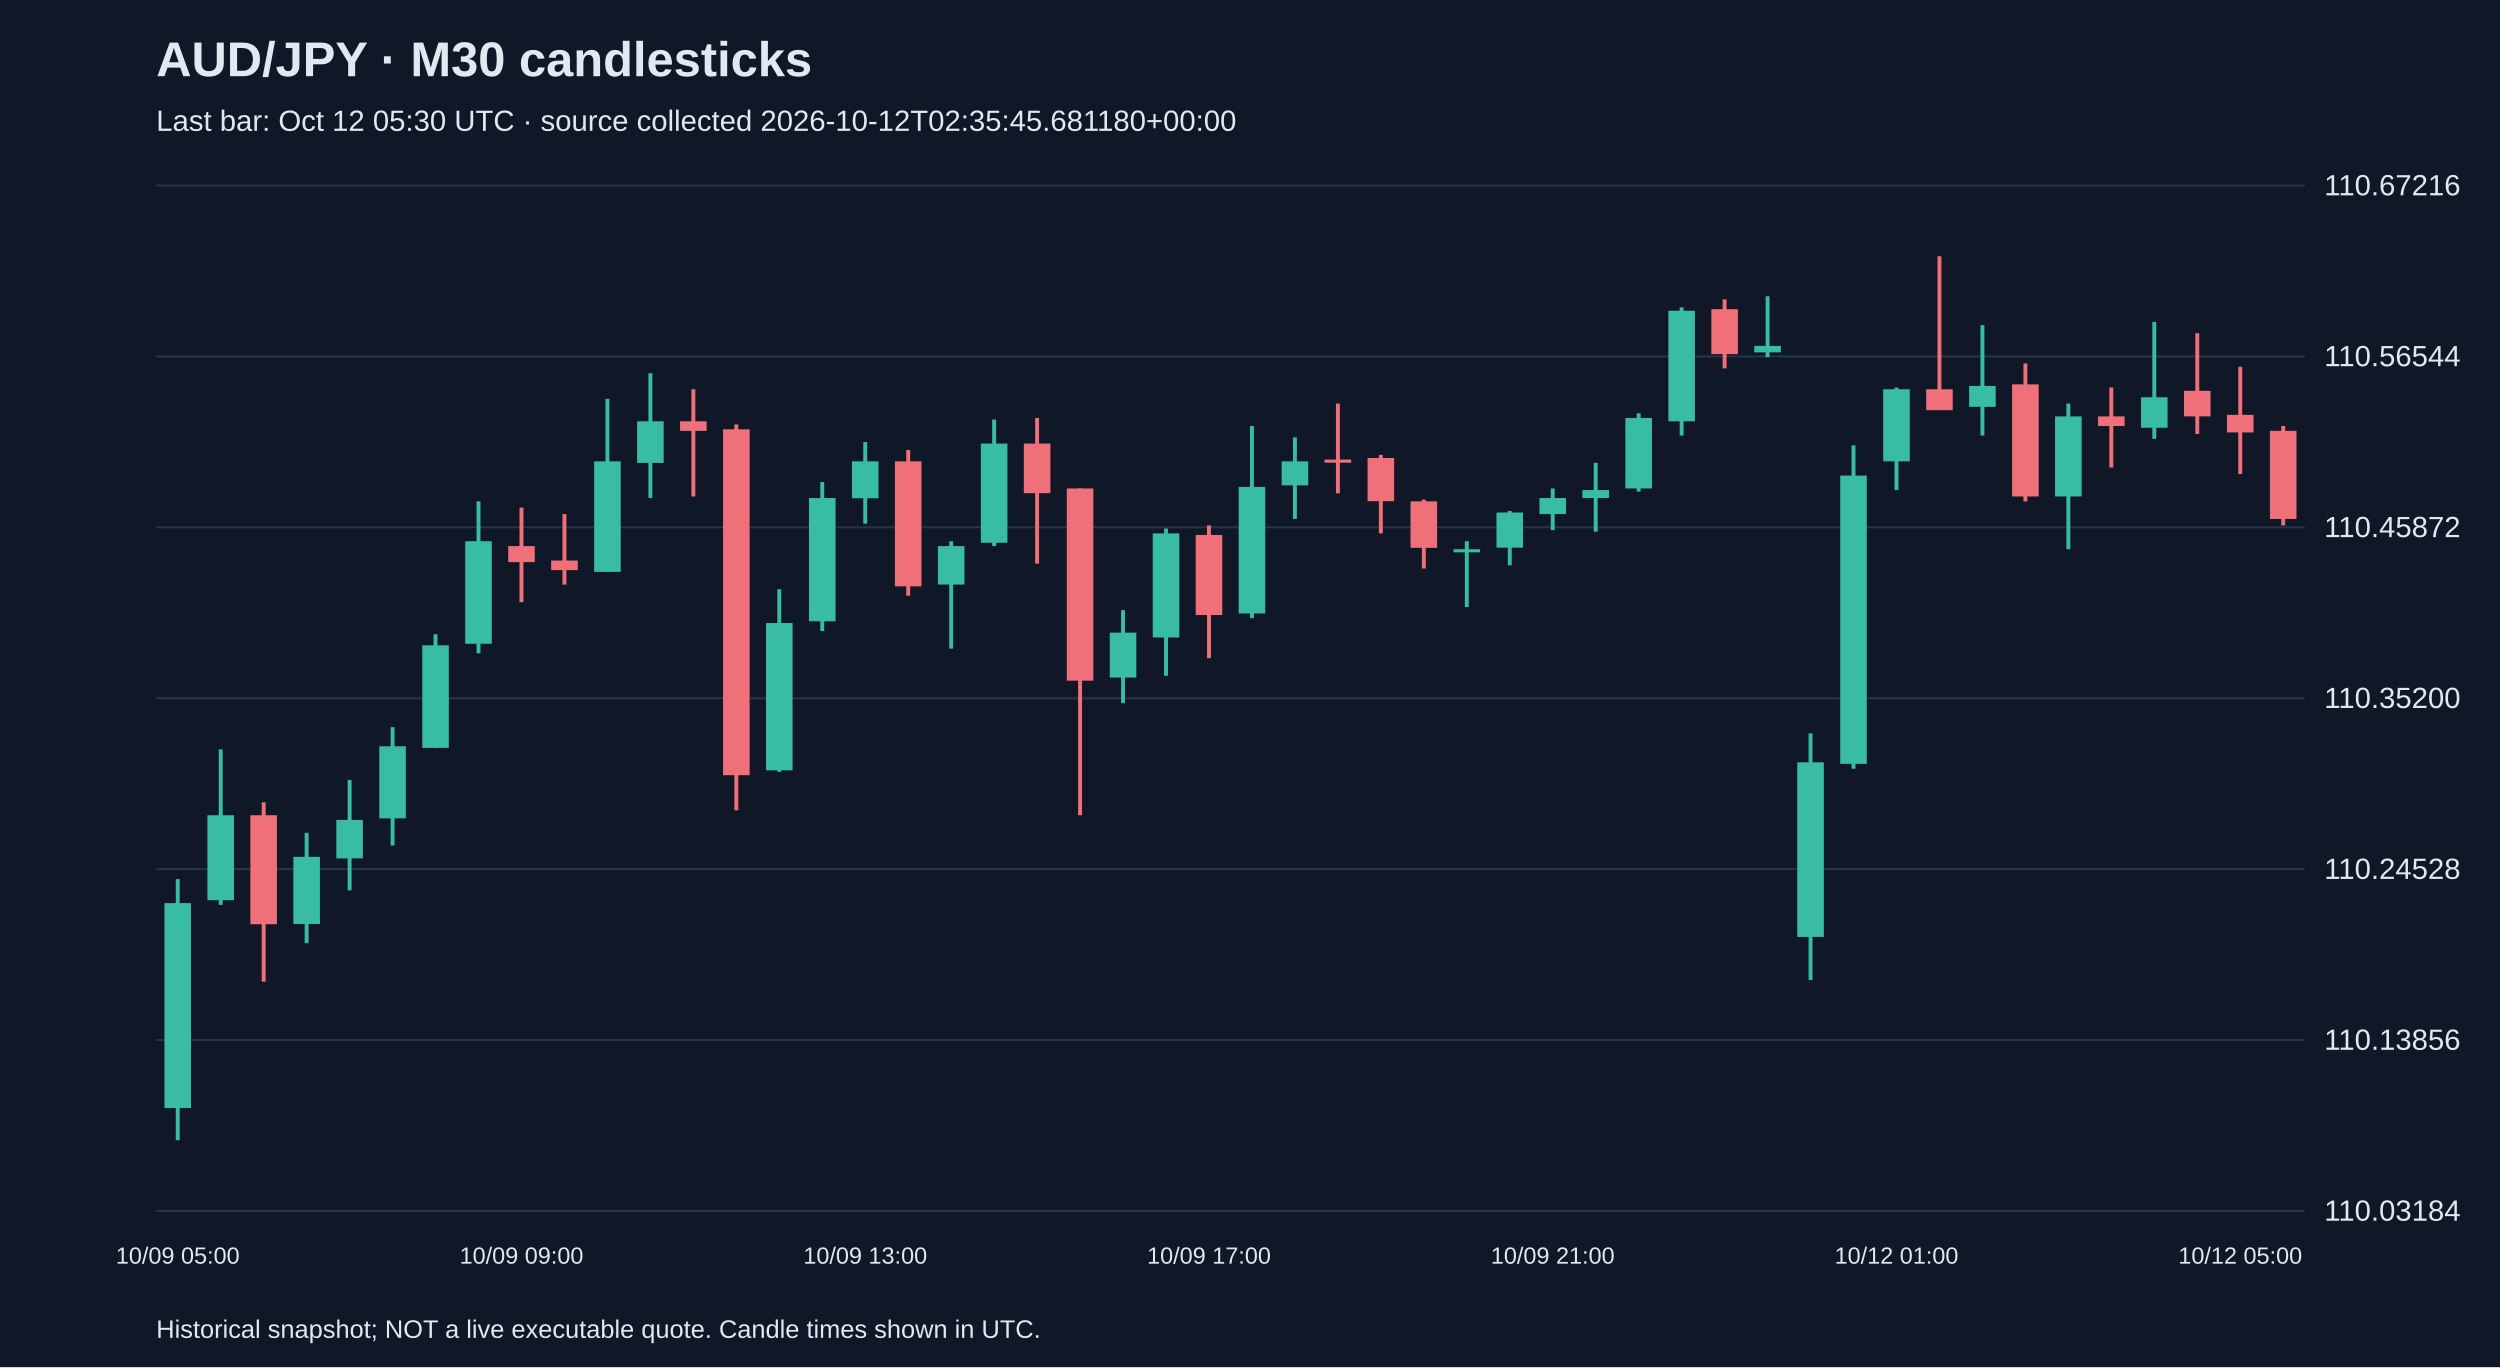
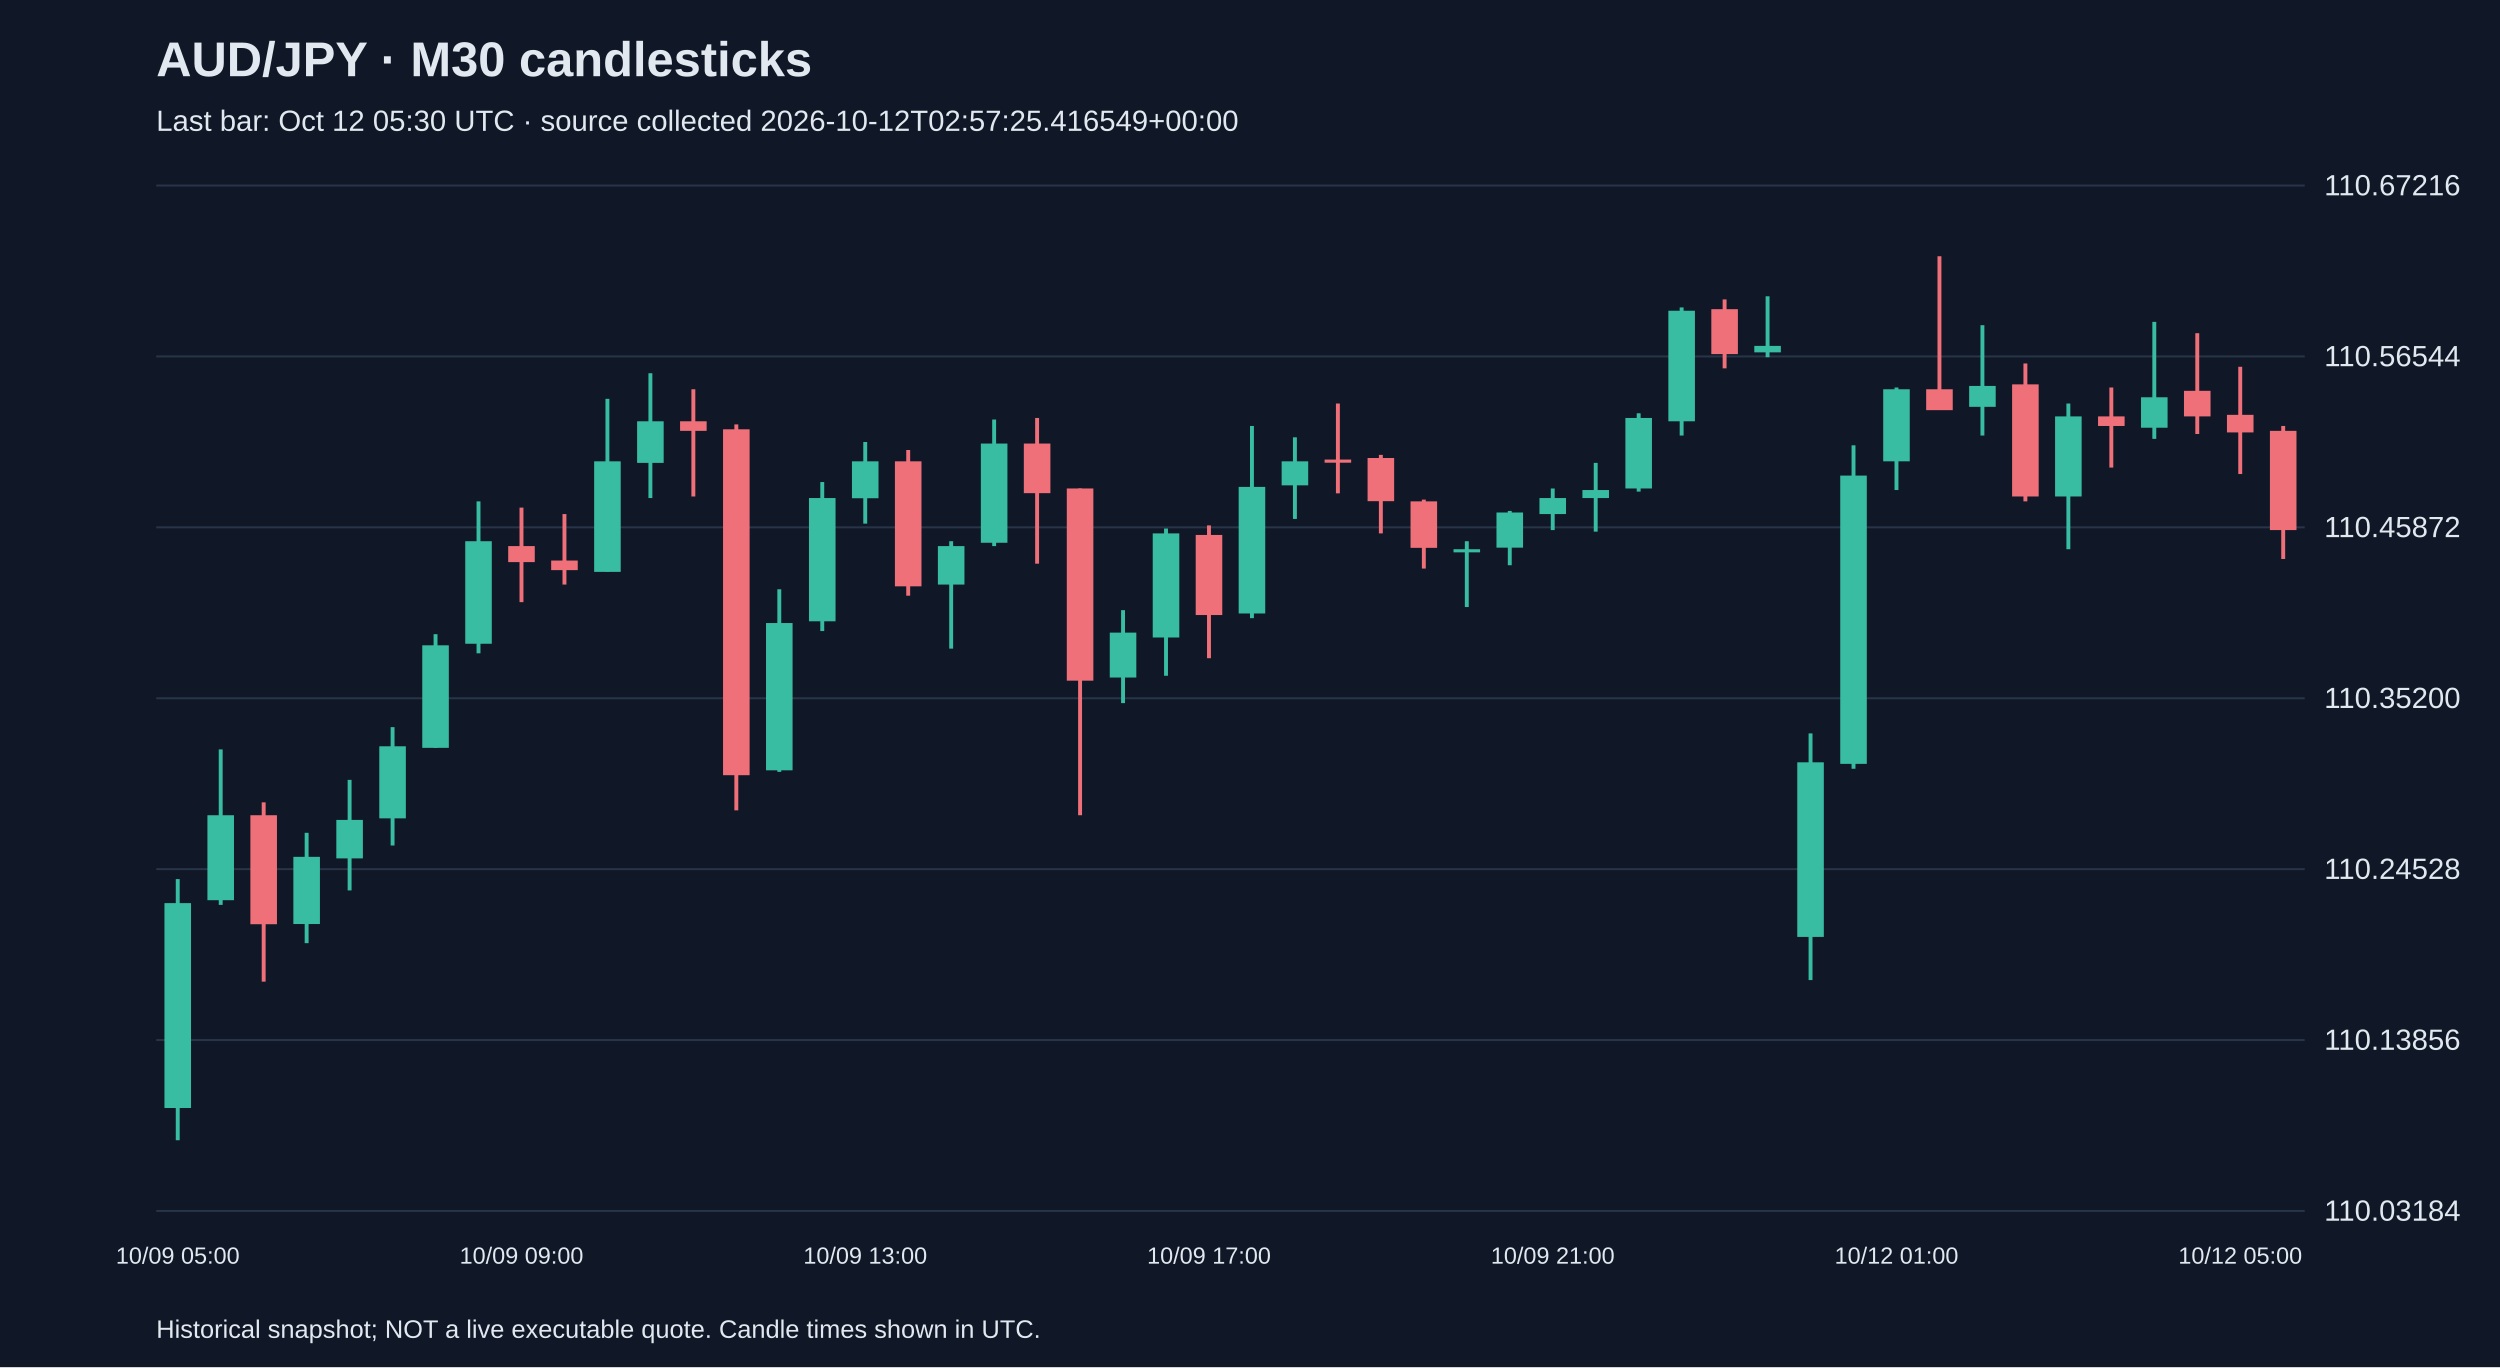
<svg xmlns="http://www.w3.org/2000/svg" viewBox="0 0 1280 700">
  <rect width="100%" height="100%" fill="#101827" />
  <style>text{font-family:Arial,sans-serif;fill:#e2e8f0}</style>
  <text x="80" y="39" font-size="25" font-weight="bold">AUD/JPY · M30 candlesticks</text>
-   <text x="80" y="67" font-size="15" fill="#a6b1c5">Last bar: Oct 12 05:30 UTC · source collected 2026-10-12T02:35:45.681180+00:00</text>
+   <text x="80" y="67" font-size="15" fill="#a6b1c5">Last bar: Oct 12 05:30 UTC · source collected 2026-10-12T02:57:25.416549+00:00</text>
  <line x1="80" y1="620.0" x2="1180" y2="620.0" stroke="#283548" />
  <text x="1190" y="625.0" font-size="15">110.03184</text>
  <line x1="80" y1="532.5" x2="1180" y2="532.5" stroke="#283548" />
  <text x="1190" y="537.5" font-size="15">110.13856</text>
  <line x1="80" y1="445.0" x2="1180" y2="445.0" stroke="#283548" />
  <text x="1190" y="450.0" font-size="15">110.24528</text>
  <line x1="80" y1="357.5" x2="1180" y2="357.5" stroke="#283548" />
  <text x="1190" y="362.5" font-size="15">110.35200</text>
  <line x1="80" y1="270.0" x2="1180" y2="270.0" stroke="#283548" />
  <text x="1190" y="275.0" font-size="15">110.45872</text>
  <line x1="80" y1="182.5" x2="1180" y2="182.5" stroke="#283548" />
  <text x="1190" y="187.5" font-size="15">110.56544</text>
  <line x1="80" y1="95.0" x2="1180" y2="95.0" stroke="#283548" />
  <text x="1190" y="100.0" font-size="15">110.67216</text>
  <line x1="91.0" y1="450.1" x2="91.0" y2="583.8" stroke="#38bca2" stroke-width="2" />
  <rect x="84.2" y="462.4" width="13.6" height="104.9" fill="#38bca2" />
  <text x="91.0" y="647" text-anchor="middle" font-size="12">10/09 05:00</text>
  <line x1="113.0" y1="383.7" x2="113.0" y2="463.3" stroke="#38bca2" stroke-width="2" />
  <rect x="106.2" y="417.4" width="13.6" height="43.5" fill="#38bca2" />
  <line x1="135.0" y1="410.8" x2="135.0" y2="502.6" stroke="#f07079" stroke-width="2" />
  <rect x="128.2" y="417.4" width="13.6" height="55.8" fill="#f07079" />
  <line x1="157.0" y1="426.4" x2="157.0" y2="482.9" stroke="#38bca2" stroke-width="2" />
  <rect x="150.2" y="438.7" width="13.6" height="34.4" fill="#38bca2" />
  <line x1="179.0" y1="399.3" x2="179.0" y2="455.9" stroke="#38bca2" stroke-width="2" />
  <rect x="172.2" y="419.8" width="13.6" height="19.7" fill="#38bca2" />
  <line x1="201.0" y1="372.3" x2="201.0" y2="432.9" stroke="#38bca2" stroke-width="2" />
  <rect x="194.2" y="382.1" width="13.6" height="36.9" fill="#38bca2" />
  <line x1="223.0" y1="324.7" x2="223.0" y2="382.9" stroke="#38bca2" stroke-width="2" />
  <rect x="216.2" y="330.4" width="13.6" height="52.5" fill="#38bca2" />
  <line x1="245.0" y1="256.7" x2="245.0" y2="334.5" stroke="#38bca2" stroke-width="2" />
  <rect x="238.2" y="277.1" width="13.6" height="52.5" fill="#38bca2" />
  <line x1="267.0" y1="259.9" x2="267.0" y2="308.3" stroke="#f07079" stroke-width="2" />
  <rect x="260.2" y="279.6" width="13.6" height="8.2" fill="#f07079" />
  <text x="267.0" y="647" text-anchor="middle" font-size="12">10/09 09:00</text>
  <line x1="289.0" y1="263.2" x2="289.0" y2="299.3" stroke="#f07079" stroke-width="2" />
  <rect x="282.2" y="287.0" width="13.6" height="4.9" fill="#f07079" />
  <line x1="311.0" y1="204.2" x2="311.0" y2="292.7" stroke="#38bca2" stroke-width="2" />
  <rect x="304.2" y="236.2" width="13.6" height="56.6" fill="#38bca2" />
  <line x1="333.0" y1="191.1" x2="333.0" y2="255.0" stroke="#38bca2" stroke-width="2" />
  <rect x="326.2" y="215.7" width="13.6" height="21.3" fill="#38bca2" />
  <line x1="355.0" y1="199.3" x2="355.0" y2="254.2" stroke="#f07079" stroke-width="2" />
  <rect x="348.2" y="215.7" width="13.6" height="4.9" fill="#f07079" />
  <line x1="377.0" y1="217.3" x2="377.0" y2="414.9" stroke="#f07079" stroke-width="2" />
  <rect x="370.2" y="219.8" width="13.6" height="177.1" fill="#f07079" />
  <line x1="399.0" y1="301.7" x2="399.0" y2="395.2" stroke="#38bca2" stroke-width="2" />
  <rect x="392.2" y="319.0" width="13.6" height="75.4" fill="#38bca2" />
  <line x1="421.0" y1="246.8" x2="421.0" y2="323.1" stroke="#38bca2" stroke-width="2" />
  <rect x="414.2" y="255.0" width="13.6" height="63.1" fill="#38bca2" />
  <line x1="443.0" y1="226.3" x2="443.0" y2="268.1" stroke="#38bca2" stroke-width="2" />
  <rect x="436.2" y="236.2" width="13.6" height="18.9" fill="#38bca2" />
  <text x="443.0" y="647" text-anchor="middle" font-size="12">10/09 13:00</text>
  <line x1="465.0" y1="230.4" x2="465.0" y2="305.0" stroke="#f07079" stroke-width="2" />
  <rect x="458.2" y="236.2" width="13.6" height="64.0" fill="#f07079" />
  <line x1="487.0" y1="277.1" x2="487.0" y2="332.1" stroke="#38bca2" stroke-width="2" />
  <rect x="480.2" y="279.6" width="13.6" height="19.7" fill="#38bca2" />
  <line x1="509.0" y1="214.8" x2="509.0" y2="279.6" stroke="#38bca2" stroke-width="2" />
  <rect x="502.2" y="227.1" width="13.6" height="50.8" fill="#38bca2" />
  <line x1="531.0" y1="214.0" x2="531.0" y2="288.6" stroke="#f07079" stroke-width="2" />
  <rect x="524.2" y="227.1" width="13.6" height="25.4" fill="#f07079" />
  <line x1="553.0" y1="250.1" x2="553.0" y2="417.4" stroke="#f07079" stroke-width="2" />
  <rect x="546.2" y="250.1" width="13.6" height="98.4" fill="#f07079" />
  <line x1="575.0" y1="312.4" x2="575.0" y2="360.0" stroke="#38bca2" stroke-width="2" />
  <rect x="568.2" y="323.9" width="13.6" height="23.0" fill="#38bca2" />
  <line x1="597.0" y1="270.6" x2="597.0" y2="346.0" stroke="#38bca2" stroke-width="2" />
  <rect x="590.2" y="273.1" width="13.6" height="53.3" fill="#38bca2" />
  <line x1="619.0" y1="269.0" x2="619.0" y2="337.0" stroke="#f07079" stroke-width="2" />
  <rect x="612.2" y="273.9" width="13.6" height="41.0" fill="#f07079" />
  <text x="619.0" y="647" text-anchor="middle" font-size="12">10/09 17:00</text>
  <line x1="641.0" y1="218.1" x2="641.0" y2="316.5" stroke="#38bca2" stroke-width="2" />
  <rect x="634.2" y="249.3" width="13.6" height="64.8" fill="#38bca2" />
  <line x1="663.0" y1="223.9" x2="663.0" y2="265.7" stroke="#38bca2" stroke-width="2" />
  <rect x="656.2" y="236.2" width="13.6" height="12.3" fill="#38bca2" />
  <line x1="685.0" y1="206.6" x2="685.0" y2="252.6" stroke="#f07079" stroke-width="2" />
  <rect x="678.2" y="235.3" width="13.6" height="1.6" fill="#f07079" />
  <line x1="707.0" y1="232.9" x2="707.0" y2="273.1" stroke="#f07079" stroke-width="2" />
  <rect x="700.2" y="234.5" width="13.6" height="22.1" fill="#f07079" />
  <line x1="729.0" y1="255.8" x2="729.0" y2="291.1" stroke="#f07079" stroke-width="2" />
  <rect x="722.2" y="256.7" width="13.6" height="23.8" fill="#f07079" />
  <line x1="751.0" y1="277.1" x2="751.0" y2="310.8" stroke="#38bca2" stroke-width="2" />
  <rect x="744.2" y="281.2" width="13.6" height="1.6" fill="#38bca2" />
  <line x1="773.0" y1="261.6" x2="773.0" y2="289.4" stroke="#38bca2" stroke-width="2" />
  <rect x="766.2" y="262.4" width="13.6" height="18.0" fill="#38bca2" />
  <line x1="795.0" y1="250.1" x2="795.0" y2="271.4" stroke="#38bca2" stroke-width="2" />
  <rect x="788.2" y="255.0" width="13.6" height="8.2" fill="#38bca2" />
  <text x="795.0" y="647" text-anchor="middle" font-size="12">10/09 21:00</text>
  <line x1="817.0" y1="237.0" x2="817.0" y2="272.2" stroke="#38bca2" stroke-width="2" />
  <rect x="810.2" y="250.9" width="13.6" height="4.1" fill="#38bca2" />
  <line x1="839.0" y1="211.6" x2="839.0" y2="251.7" stroke="#38bca2" stroke-width="2" />
  <rect x="832.2" y="214.0" width="13.6" height="36.1" fill="#38bca2" />
  <line x1="861.0" y1="157.4" x2="861.0" y2="223.0" stroke="#38bca2" stroke-width="2" />
  <rect x="854.2" y="159.1" width="13.6" height="56.6" fill="#38bca2" />
  <line x1="883.0" y1="153.3" x2="883.0" y2="188.6" stroke="#f07079" stroke-width="2" />
  <rect x="876.2" y="158.3" width="13.6" height="23.0" fill="#f07079" />
  <line x1="905.0" y1="151.7" x2="905.0" y2="182.9" stroke="#38bca2" stroke-width="2" />
  <rect x="898.2" y="177.1" width="13.6" height="3.3" fill="#38bca2" />
  <line x1="927.0" y1="375.5" x2="927.0" y2="501.8" stroke="#38bca2" stroke-width="2" />
  <rect x="920.2" y="390.3" width="13.6" height="89.4" fill="#38bca2" />
  <line x1="949.0" y1="228.0" x2="949.0" y2="393.6" stroke="#38bca2" stroke-width="2" />
  <rect x="942.2" y="243.5" width="13.6" height="147.6" fill="#38bca2" />
  <line x1="971.0" y1="198.4" x2="971.0" y2="250.9" stroke="#38bca2" stroke-width="2" />
  <rect x="964.2" y="199.3" width="13.6" height="36.9" fill="#38bca2" />
  <text x="971.0" y="647" text-anchor="middle" font-size="12">10/12 01:00</text>
  <line x1="993.0" y1="131.2" x2="993.0" y2="209.9" stroke="#f07079" stroke-width="2" />
  <rect x="986.2" y="199.3" width="13.6" height="10.7" fill="#f07079" />
  <line x1="1015.0" y1="166.5" x2="1015.0" y2="223.0" stroke="#38bca2" stroke-width="2" />
  <rect x="1008.2" y="197.6" width="13.6" height="10.7" fill="#38bca2" />
  <line x1="1037.0" y1="186.1" x2="1037.0" y2="256.7" stroke="#f07079" stroke-width="2" />
  <rect x="1030.2" y="196.8" width="13.6" height="57.4" fill="#f07079" />
  <line x1="1059.0" y1="206.6" x2="1059.0" y2="281.2" stroke="#38bca2" stroke-width="2" />
  <rect x="1052.2" y="213.2" width="13.6" height="41.0" fill="#38bca2" />
  <line x1="1081.0" y1="198.4" x2="1081.0" y2="239.4" stroke="#f07079" stroke-width="2" />
  <rect x="1074.2" y="213.2" width="13.6" height="4.9" fill="#f07079" />
  <line x1="1103.0" y1="164.8" x2="1103.0" y2="224.7" stroke="#38bca2" stroke-width="2" />
  <rect x="1096.2" y="203.4" width="13.6" height="15.6" fill="#38bca2" />
  <line x1="1125.0" y1="170.6" x2="1125.0" y2="222.2" stroke="#f07079" stroke-width="2" />
  <rect x="1118.2" y="200.1" width="13.6" height="13.1" fill="#f07079" />
  <line x1="1147.0" y1="187.8" x2="1147.0" y2="242.7" stroke="#f07079" stroke-width="2" />
  <rect x="1140.2" y="212.4" width="13.6" height="9.0" fill="#f07079" />
  <text x="1147.0" y="647" text-anchor="middle" font-size="12">10/12 05:00</text>
-   <line x1="1169.0" y1="218.1" x2="1169.0" y2="269.0" stroke="#f07079" stroke-width="2" />
-   <rect x="1162.2" y="220.6" width="13.6" height="45.1" fill="#f07079" />
+   <line x1="1169.0" y1="218.1" x2="1169.0" y2="286.2" stroke="#f07079" stroke-width="2" />
+   <rect x="1162.2" y="220.6" width="13.6" height="50.8" fill="#f07079" />
  <text x="80" y="685" font-size="13">Historical snapshot; NOT a live executable quote. Candle times shown in UTC.</text>
</svg>
